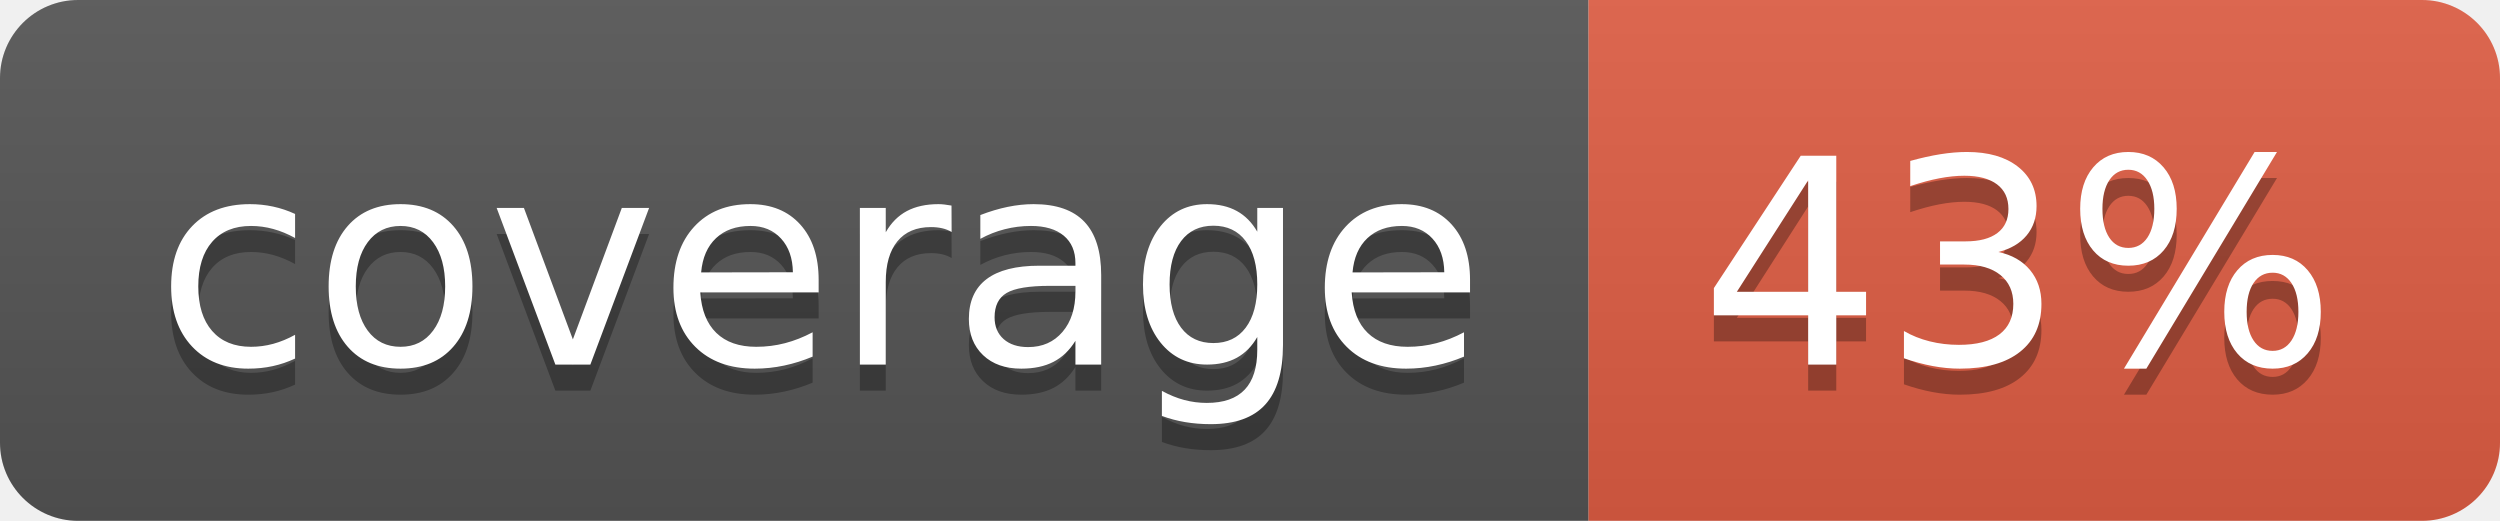
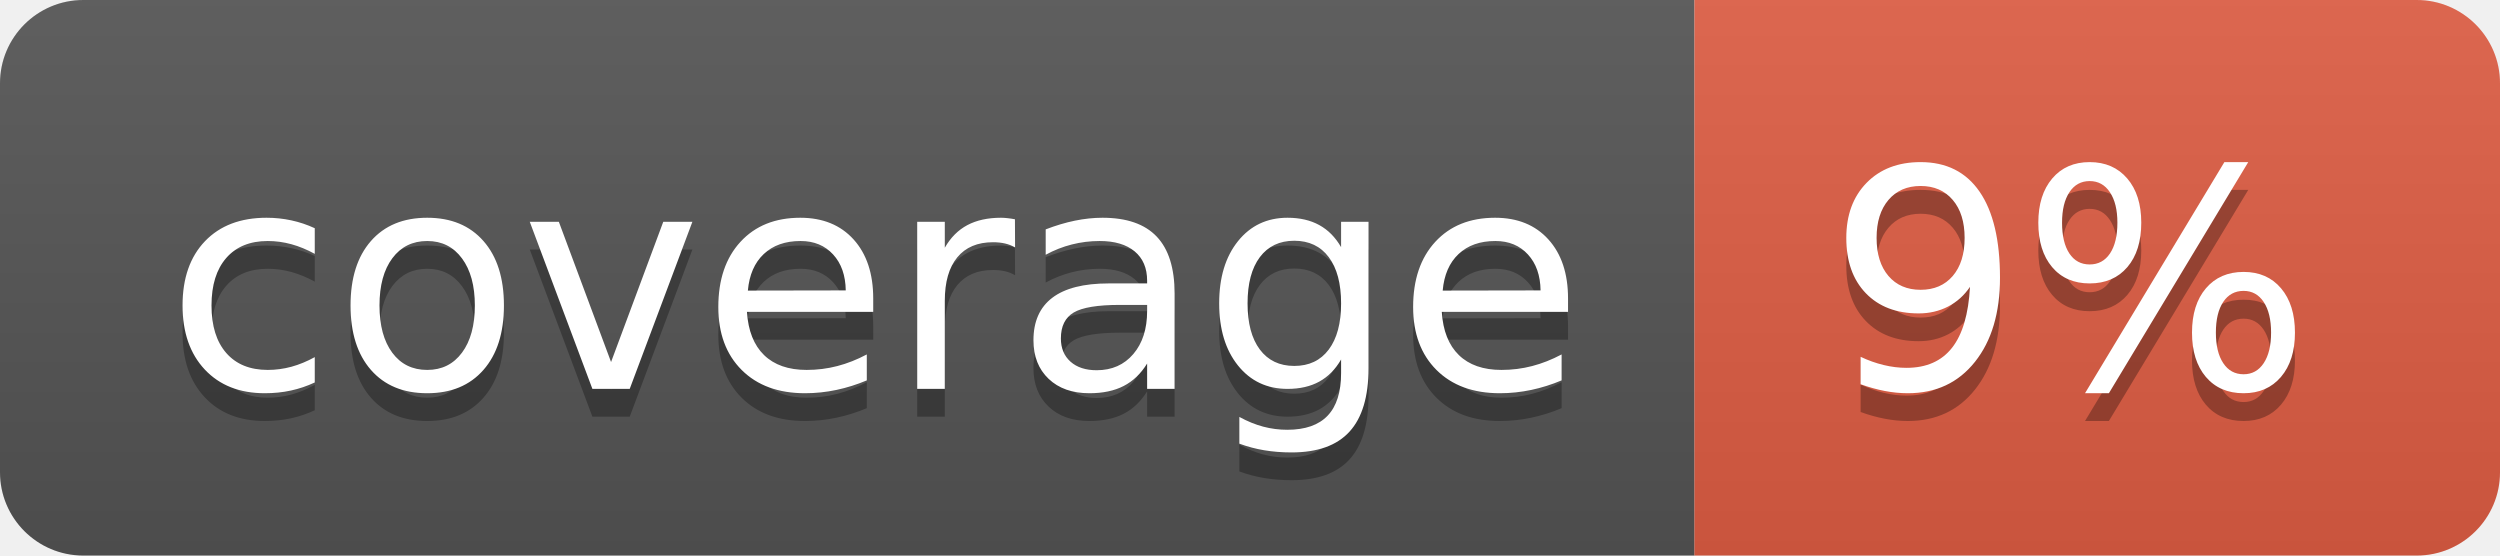
- <svg xmlns="http://www.w3.org/2000/svg" width="96" height="20" role="img" aria-label="coverage: 43%">
+ <svg xmlns="http://www.w3.org/2000/svg" width="90" height="20" role="img" aria-label="coverage: 9%">
  <linearGradient id="s" x2="0" y2="100%">
    <stop offset="0" stop-color="#bbb" stop-opacity=".1" />
    <stop offset="1" stop-opacity=".1" />
  </linearGradient>
  <clipPath id="r">
-     <rect width="96" height="20" rx="3" fill="#fff" />
+     <rect width="90" height="20" rx="3" fill="#fff" />
  </clipPath>
  <g clip-path="url(#r)">
    <rect width="61" height="20" fill="#555" />
-     <rect x="61" width="35" height="20" fill="#e05d44" />
-     <rect width="96" height="20" fill="url(#s)" />
+     <rect x="61" width="29" height="20" fill="#e05d44" />
+     <rect width="90" height="20" fill="url(#s)" />
  </g>
  <g fill="#fff" text-anchor="middle" font-family="Verdana,Geneva,DejaVu Sans,sans-serif" text-rendering="geometricPrecision" font-size="110">
    <text aria-hidden="true" x="315" y="150" fill="#010101" fill-opacity=".3" transform="scale(.1)" textLength="510">coverage</text>
    <text x="315" y="140" transform="scale(.1)" fill="#fff" textLength="510">coverage</text>
-     <text aria-hidden="true" x="775" y="150" fill="#010101" fill-opacity=".3" transform="scale(.1)" textLength="250">43%</text>
-     <text x="775" y="140" transform="scale(.1)" fill="#fff" textLength="250">43%</text>
+     <text aria-hidden="true" x="745" y="150" fill="#010101" fill-opacity=".3" transform="scale(.1)" textLength="190">9%</text>
+     <text x="745" y="140" transform="scale(.1)" fill="#fff" textLength="190">9%</text>
  </g>
</svg>
